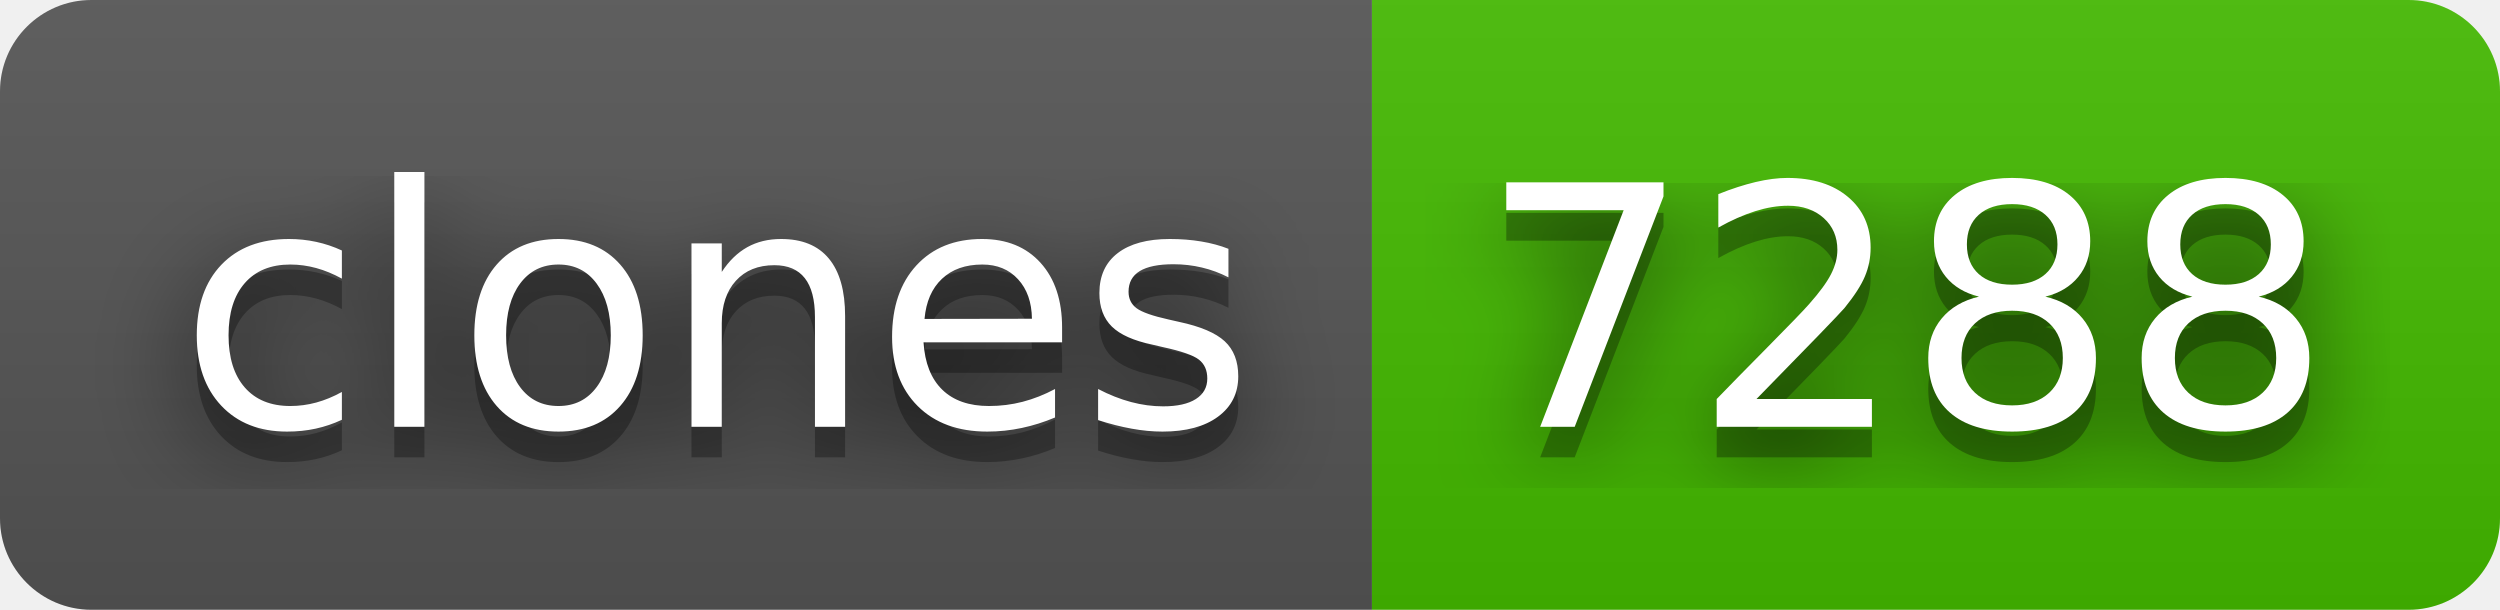
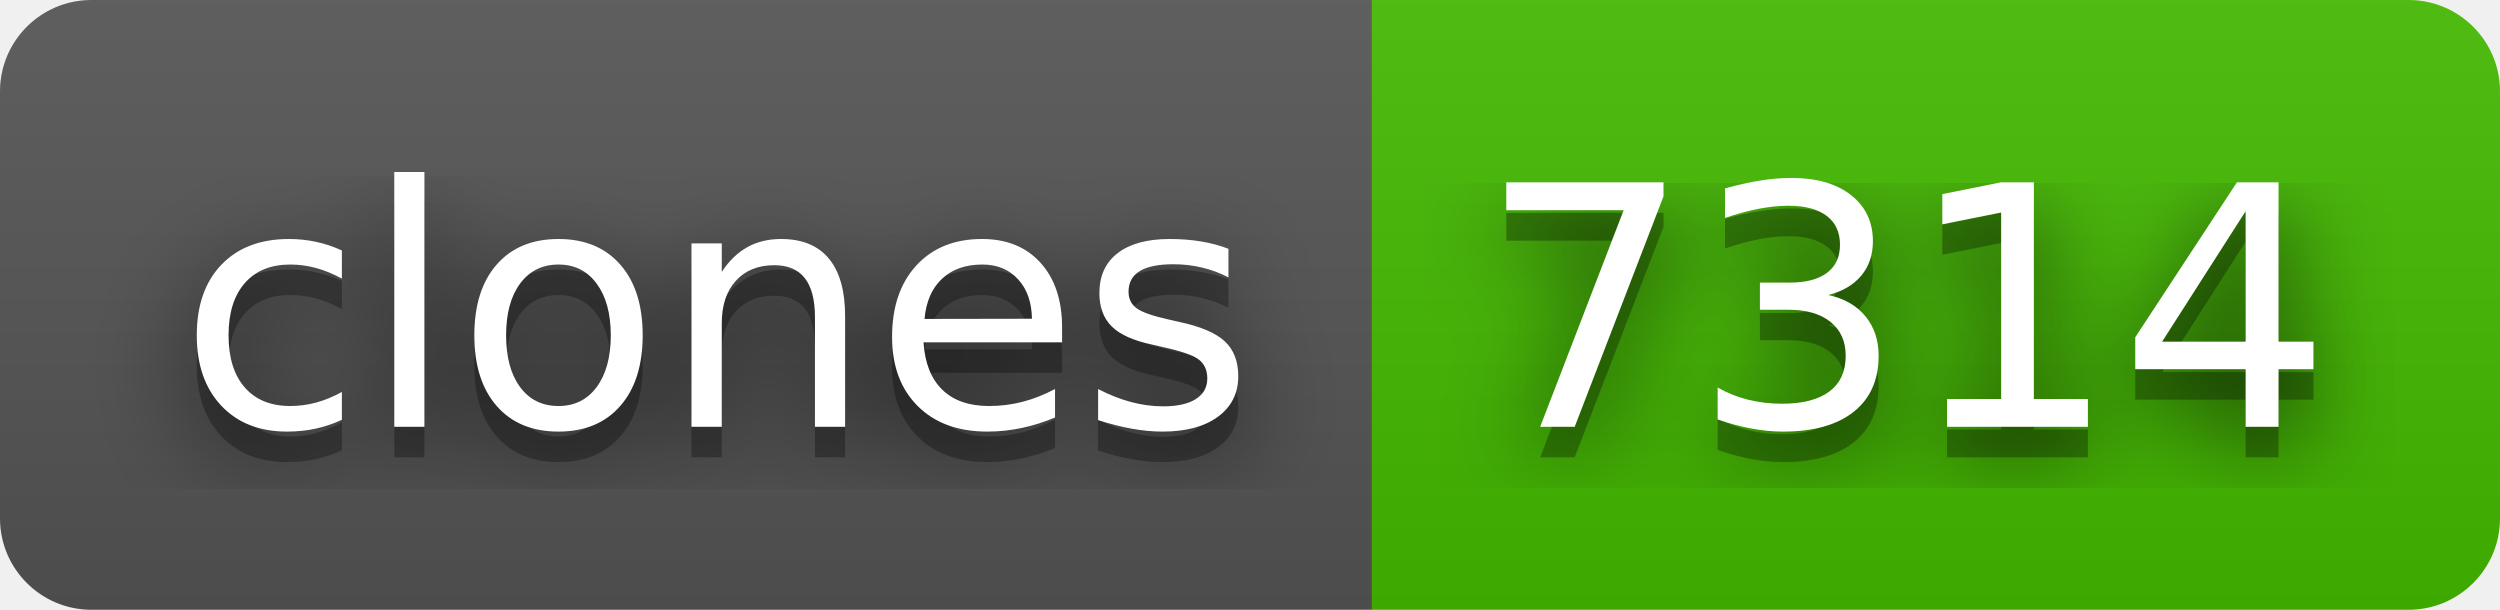
- <svg xmlns="http://www.w3.org/2000/svg" width="82" height="20" role="img" aria-label="clones: 7288">
+ <svg xmlns="http://www.w3.org/2000/svg" width="82" height="20" role="img" aria-label="clones: 7314">
  <filter id="blur">
    <feGaussianBlur stdDeviation="16" />
  </filter>
  <linearGradient id="s" x2="0" y2="100%">
    <stop offset="0" stop-color="#bbb" stop-opacity=".1" />
    <stop offset="1" stop-opacity=".1" />
  </linearGradient>
  <clipPath id="r">
    <rect width="82" height="20" rx="3" />
  </clipPath>
  <g clip-path="url(#r)">
    <rect width="45" height="20" fill="#555" />
    <rect x="45" width="37" height="20" fill="#4b0" />
    <rect width="82" height="20" fill="url(#s)" />
  </g>
  <g fill="#fff" text-anchor="middle" font-family="Verdana,Geneva,DejaVu Sans,sans-serif" text-rendering="geometricPrecision" font-size="110">
    <g transform="scale(.1)">
      <g aria-hidden="true" fill="#010101">
        <text x="235" y="150" fill-opacity=".8" filter="url(#blur)" textLength="350">clones</text>
        <text x="235" y="150" fill-opacity=".3" textLength="350">clones</text>
      </g>
      <text x="235" y="140" textLength="350">clones</text>
    </g>
    <g transform="scale(.1)">
      <g aria-hidden="true" fill="#010101">
-         <text x="625" y="150" fill-opacity=".8" filter="url(#blur)" textLength="270">7288</text>
-         <text x="625" y="150" fill-opacity=".3" textLength="270">7288</text>
+         <text x="625" y="150" fill-opacity=".8" filter="url(#blur)" textLength="270">7314</text>
+         <text x="625" y="150" fill-opacity=".3" textLength="270">7314</text>
      </g>
-       <text x="625" y="140" textLength="270">7288</text>
+       <text x="625" y="140" textLength="270">7314</text>
    </g>
  </g>
</svg>
